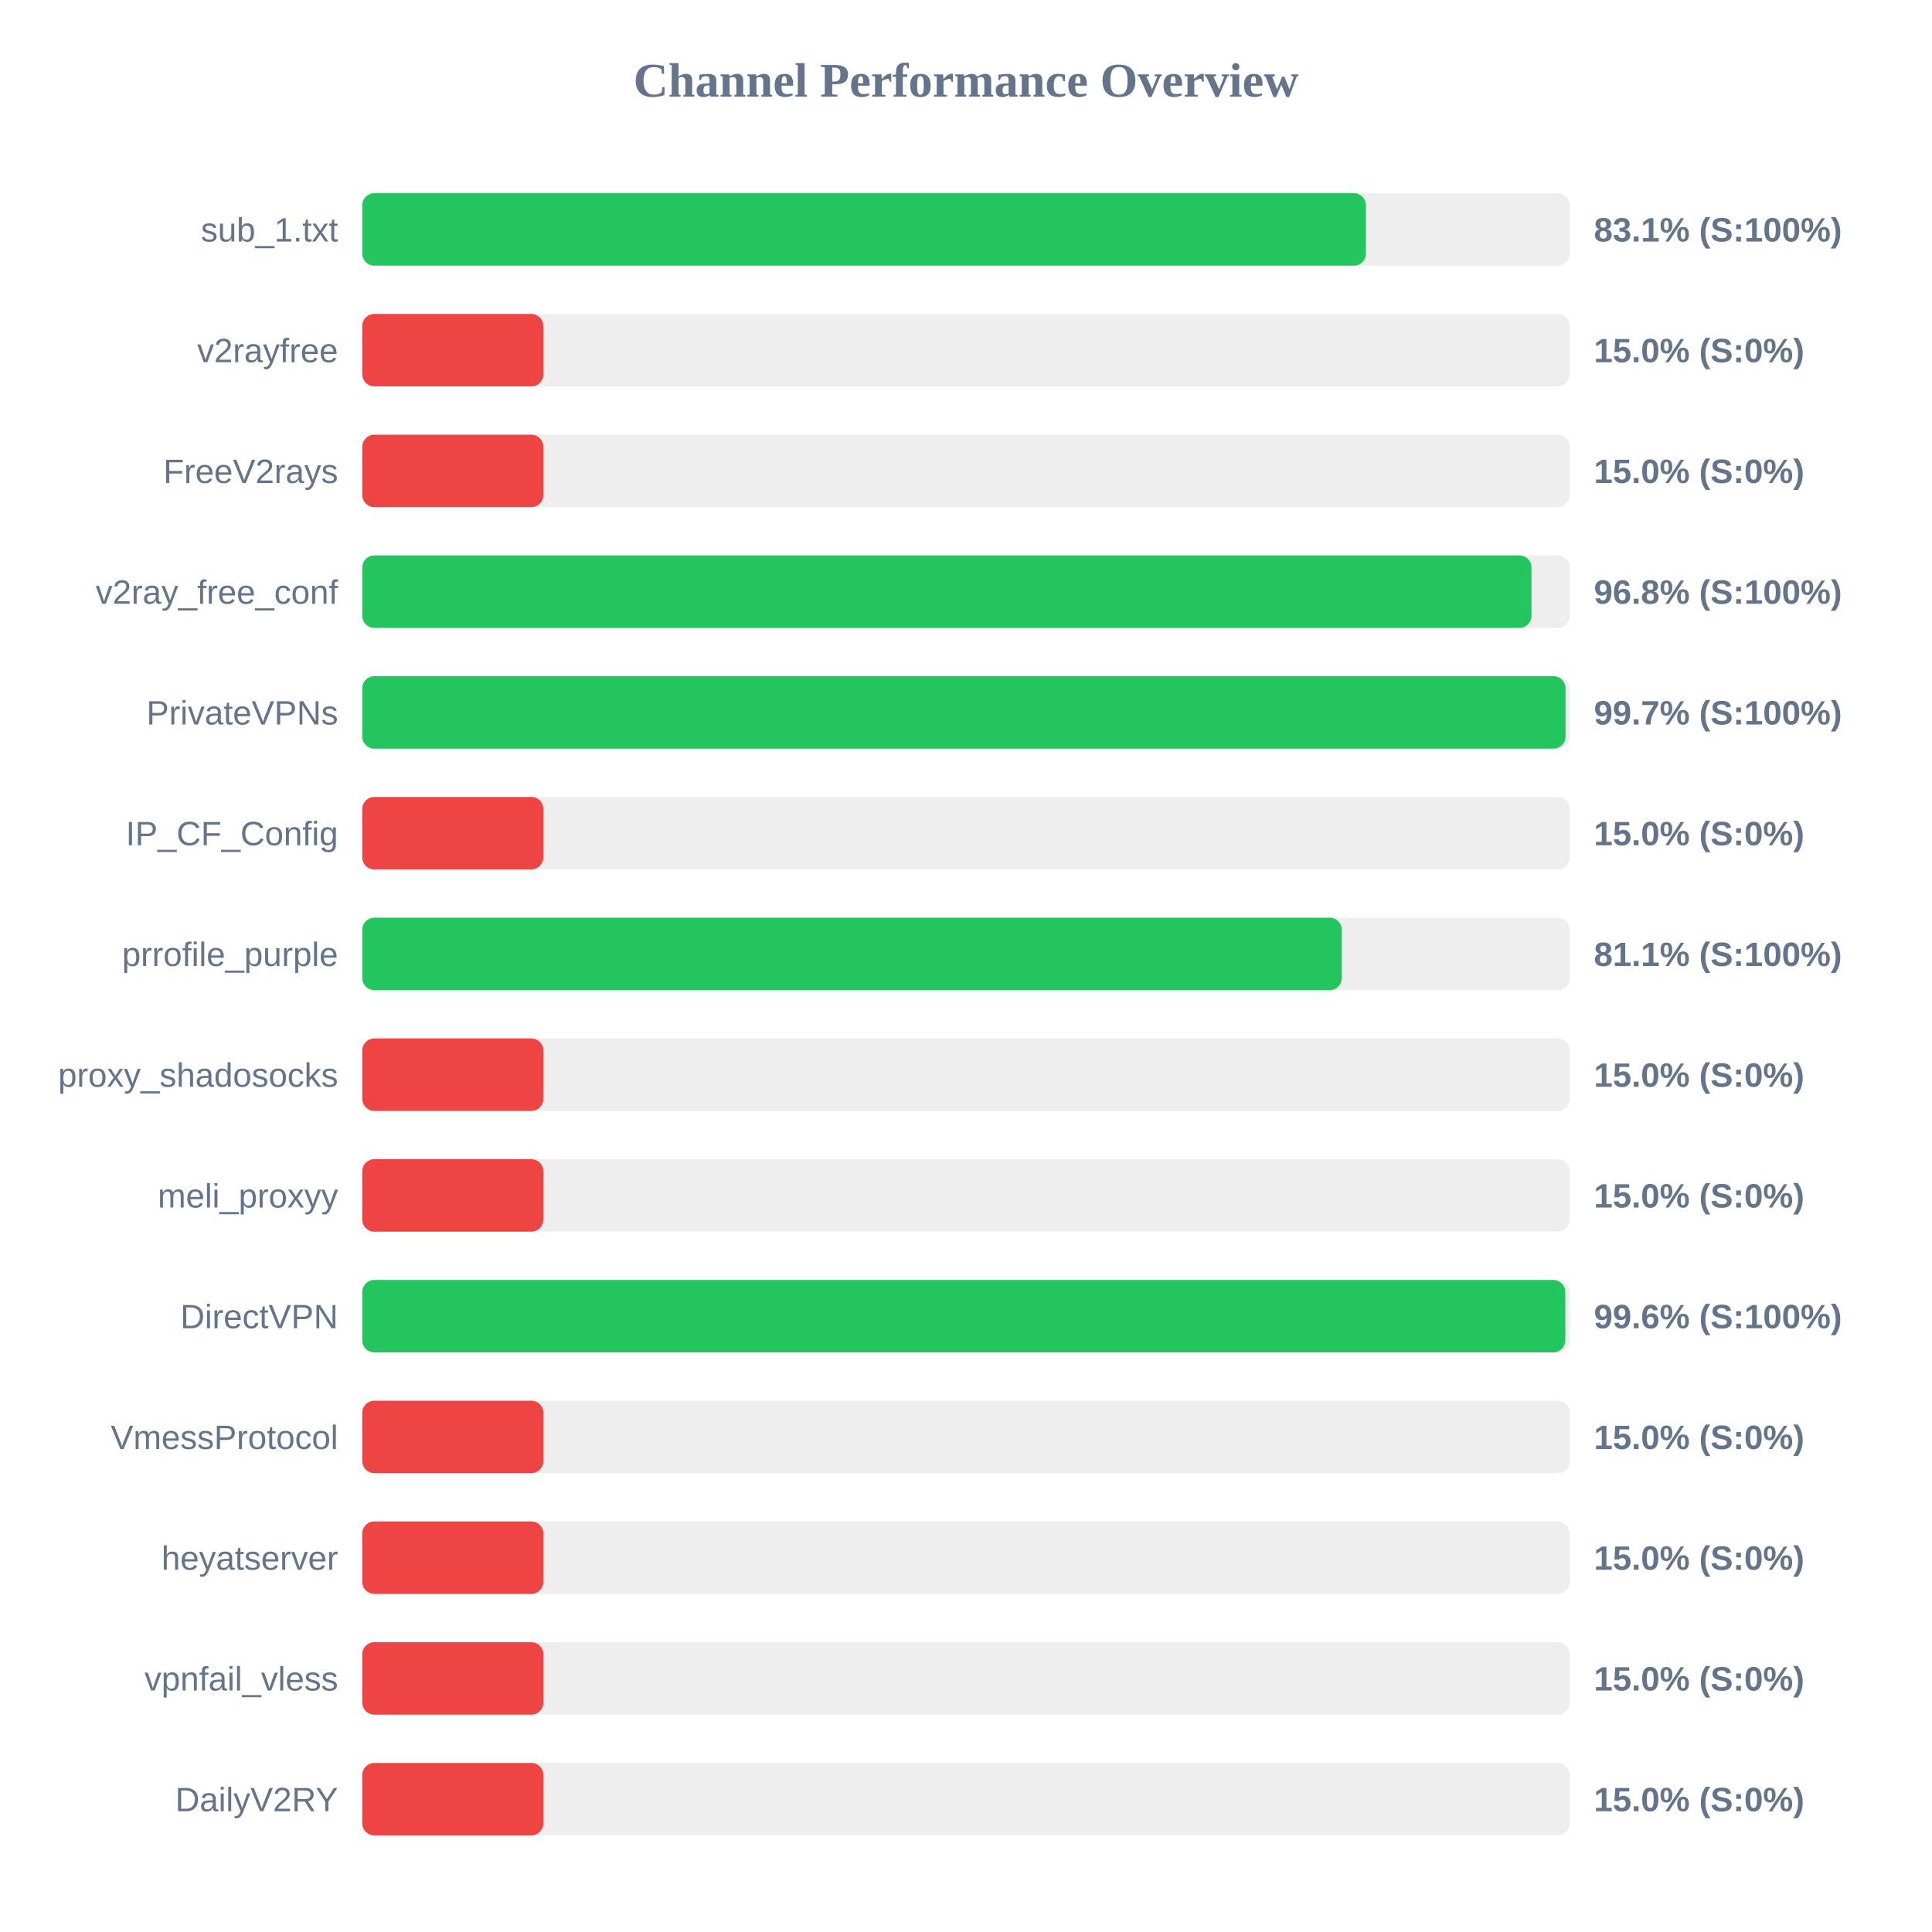
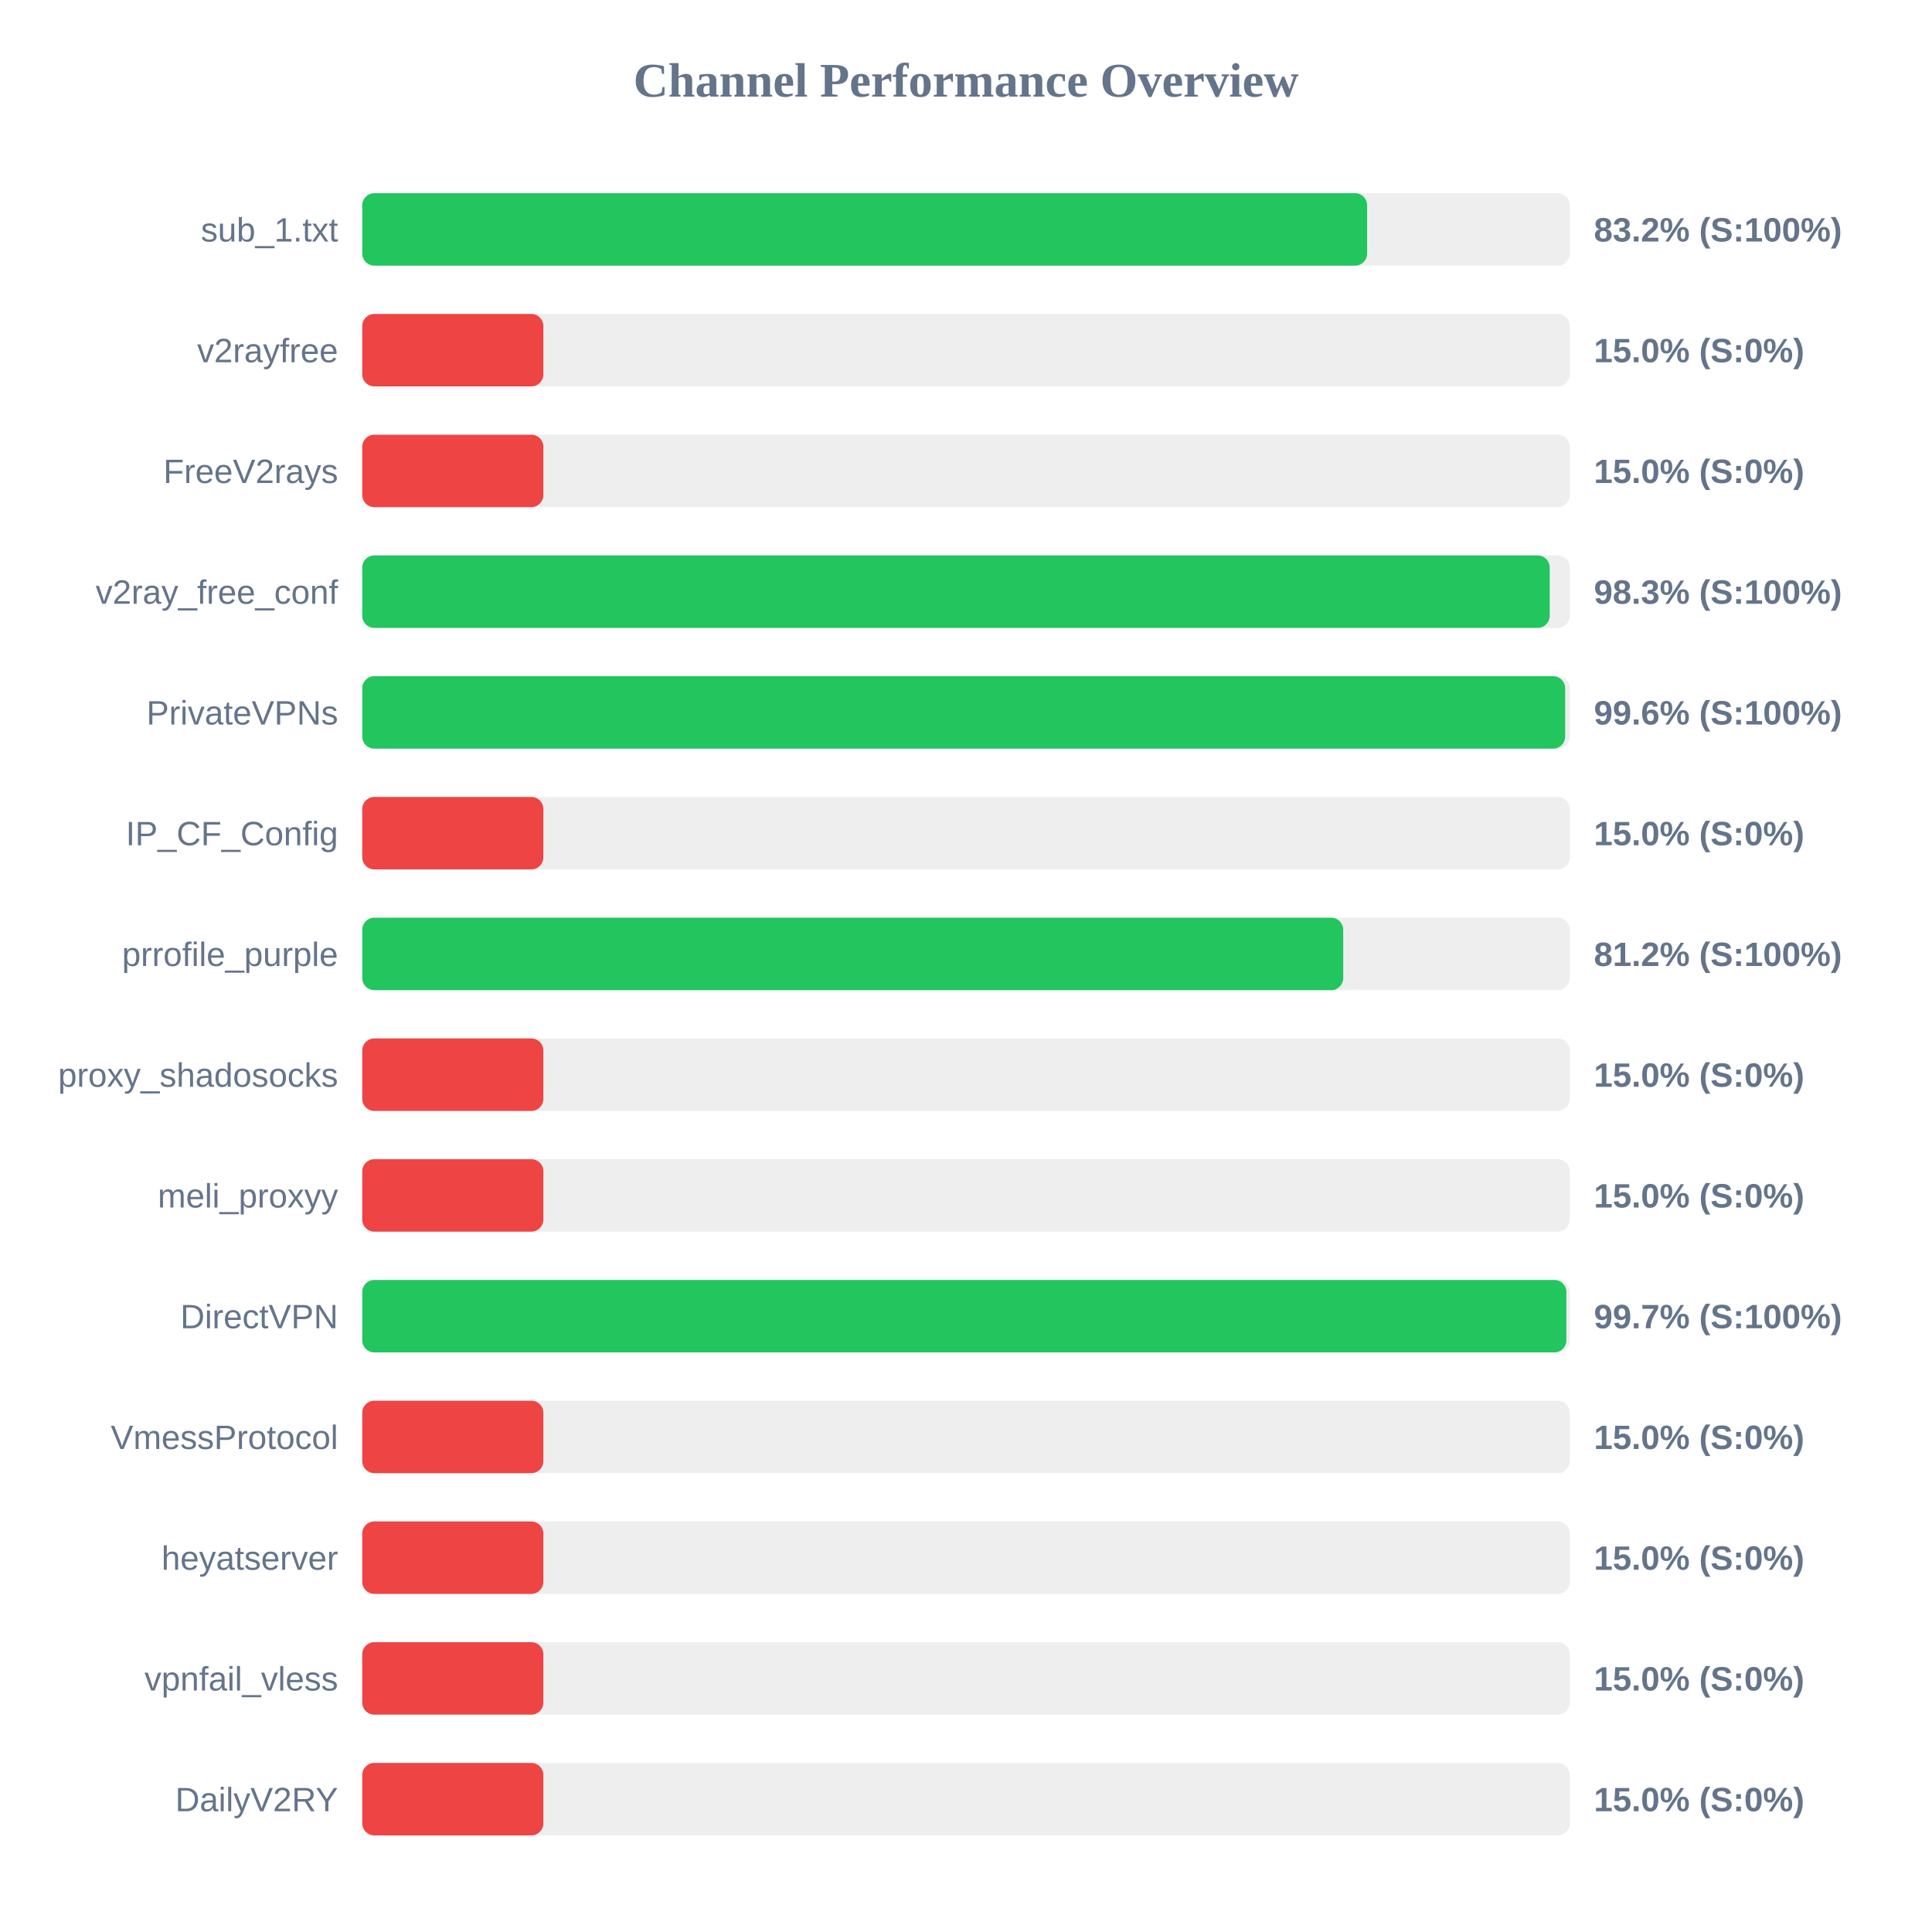
<svg xmlns="http://www.w3.org/2000/svg" width="800" height="800" version="1.1">
  <style>
        .row { font: 14px Arial; fill: #64748b; }
        .score { font: bold 14px Arial; fill: #64748b; }
    </style>
  <text x="400" y="40" text-anchor="middle" font-size="20px" font-weight="bold" fill="#64748b">Channel Performance Overview</text>
  <rect x="150" y="80" width="500" height="30" fill="#eee" rx="5" />
-   <rect x="150" y="80" width="415.6" height="30" fill="#22c55e" rx="5" />
+   <rect x="150" y="80" width="416.1" height="30" fill="#22c55e" rx="5" />
  <text x="140" y="100" text-anchor="end" class="row">sub_1.txt</text>
-   <text x="660" y="100" text-anchor="start" class="score">83.1% (S:100%)</text>
+   <text x="660" y="100" text-anchor="start" class="score">83.2% (S:100%)</text>
  <rect x="150" y="130" width="500" height="30" fill="#eee" rx="5" />
  <rect x="150" y="130" width="75.0" height="30" fill="#ef4444" rx="5" />
  <text x="140" y="150" text-anchor="end" class="row">v2rayfree</text>
  <text x="660" y="150" text-anchor="start" class="score">15.0% (S:0%)</text>
  <rect x="150" y="180" width="500" height="30" fill="#eee" rx="5" />
  <rect x="150" y="180" width="75.0" height="30" fill="#ef4444" rx="5" />
  <text x="140" y="200" text-anchor="end" class="row">FreeV2rays</text>
  <text x="660" y="200" text-anchor="start" class="score">15.0% (S:0%)</text>
  <rect x="150" y="230" width="500" height="30" fill="#eee" rx="5" />
-   <rect x="150" y="230" width="484.15" height="30" fill="#22c55e" rx="5" />
+   <rect x="150" y="230" width="491.7" height="30" fill="#22c55e" rx="5" />
  <text x="140" y="250" text-anchor="end" class="row">v2ray_free_conf</text>
-   <text x="660" y="250" text-anchor="start" class="score">96.8% (S:100%)</text>
+   <text x="660" y="250" text-anchor="start" class="score">98.3% (S:100%)</text>
  <rect x="150" y="280" width="500" height="30" fill="#eee" rx="5" />
-   <rect x="150" y="280" width="498.25" height="30" fill="#22c55e" rx="5" />
+   <rect x="150" y="280" width="498.1" height="30" fill="#22c55e" rx="5" />
  <text x="140" y="300" text-anchor="end" class="row">PrivateVPNs</text>
-   <text x="660" y="300" text-anchor="start" class="score">99.7% (S:100%)</text>
+   <text x="660" y="300" text-anchor="start" class="score">99.6% (S:100%)</text>
  <rect x="150" y="330" width="500" height="30" fill="#eee" rx="5" />
  <rect x="150" y="330" width="75.0" height="30" fill="#ef4444" rx="5" />
  <text x="140" y="350" text-anchor="end" class="row">IP_CF_Config</text>
  <text x="660" y="350" text-anchor="start" class="score">15.0% (S:0%)</text>
  <rect x="150" y="380" width="500" height="30" fill="#eee" rx="5" />
-   <rect x="150" y="380" width="405.6" height="30" fill="#22c55e" rx="5" />
+   <rect x="150" y="380" width="406.2" height="30" fill="#22c55e" rx="5" />
  <text x="140" y="400" text-anchor="end" class="row">prrofile_purple</text>
-   <text x="660" y="400" text-anchor="start" class="score">81.1% (S:100%)</text>
+   <text x="660" y="400" text-anchor="start" class="score">81.2% (S:100%)</text>
  <rect x="150" y="430" width="500" height="30" fill="#eee" rx="5" />
  <rect x="150" y="430" width="75.0" height="30" fill="#ef4444" rx="5" />
  <text x="140" y="450" text-anchor="end" class="row">proxy_shadosocks</text>
  <text x="660" y="450" text-anchor="start" class="score">15.0% (S:0%)</text>
  <rect x="150" y="480" width="500" height="30" fill="#eee" rx="5" />
  <rect x="150" y="480" width="75.0" height="30" fill="#ef4444" rx="5" />
  <text x="140" y="500" text-anchor="end" class="row">meli_proxyy</text>
  <text x="660" y="500" text-anchor="start" class="score">15.0% (S:0%)</text>
  <rect x="150" y="530" width="500" height="30" fill="#eee" rx="5" />
-   <rect x="150" y="530" width="498.15" height="30" fill="#22c55e" rx="5" />
+   <rect x="150" y="530" width="498.6" height="30" fill="#22c55e" rx="5" />
  <text x="140" y="550" text-anchor="end" class="row">DirectVPN</text>
-   <text x="660" y="550" text-anchor="start" class="score">99.6% (S:100%)</text>
+   <text x="660" y="550" text-anchor="start" class="score">99.7% (S:100%)</text>
  <rect x="150" y="580" width="500" height="30" fill="#eee" rx="5" />
  <rect x="150" y="580" width="75.0" height="30" fill="#ef4444" rx="5" />
  <text x="140" y="600" text-anchor="end" class="row">VmessProtocol</text>
  <text x="660" y="600" text-anchor="start" class="score">15.0% (S:0%)</text>
  <rect x="150" y="630" width="500" height="30" fill="#eee" rx="5" />
  <rect x="150" y="630" width="75.0" height="30" fill="#ef4444" rx="5" />
  <text x="140" y="650" text-anchor="end" class="row">heyatserver</text>
  <text x="660" y="650" text-anchor="start" class="score">15.0% (S:0%)</text>
  <rect x="150" y="680" width="500" height="30" fill="#eee" rx="5" />
  <rect x="150" y="680" width="75.0" height="30" fill="#ef4444" rx="5" />
  <text x="140" y="700" text-anchor="end" class="row">vpnfail_vless</text>
  <text x="660" y="700" text-anchor="start" class="score">15.0% (S:0%)</text>
  <rect x="150" y="730" width="500" height="30" fill="#eee" rx="5" />
  <rect x="150" y="730" width="75.0" height="30" fill="#ef4444" rx="5" />
  <text x="140" y="750" text-anchor="end" class="row">DailyV2RY</text>
  <text x="660" y="750" text-anchor="start" class="score">15.0% (S:0%)</text>
</svg>
